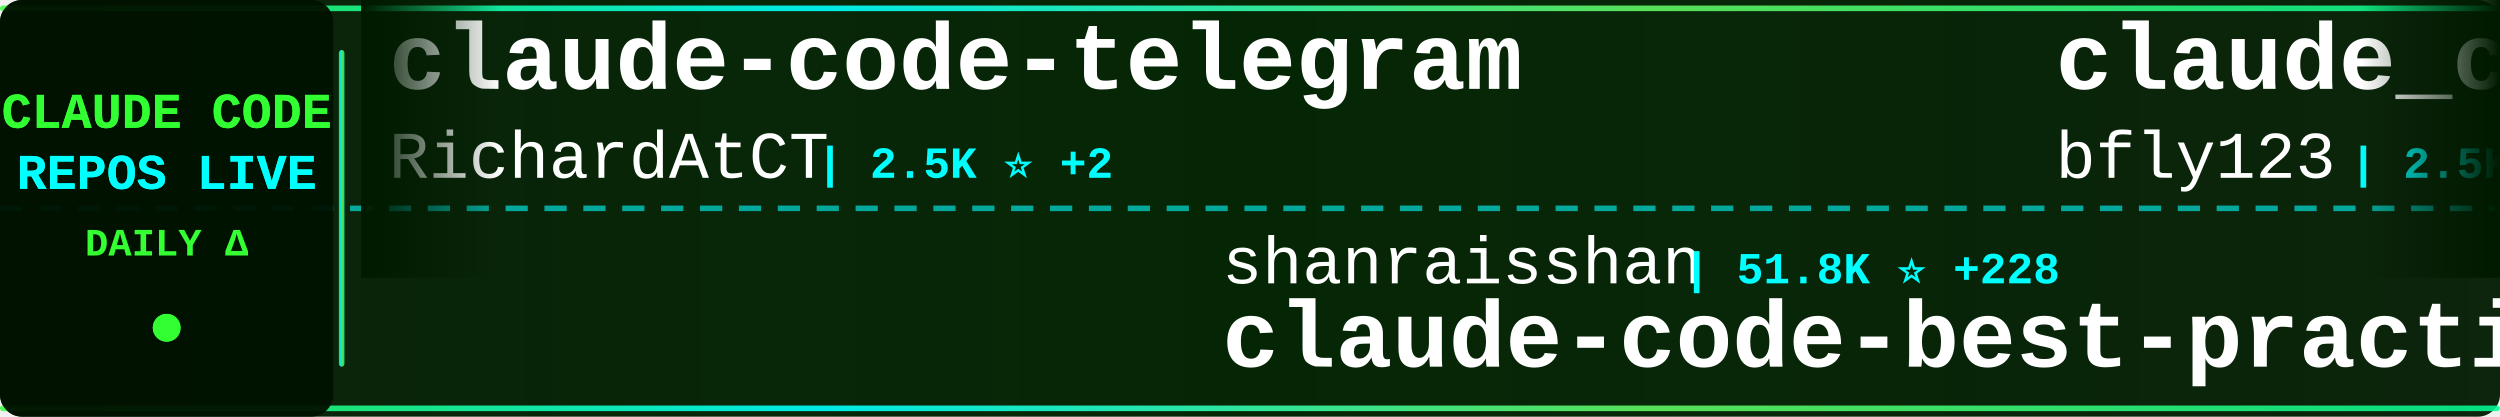
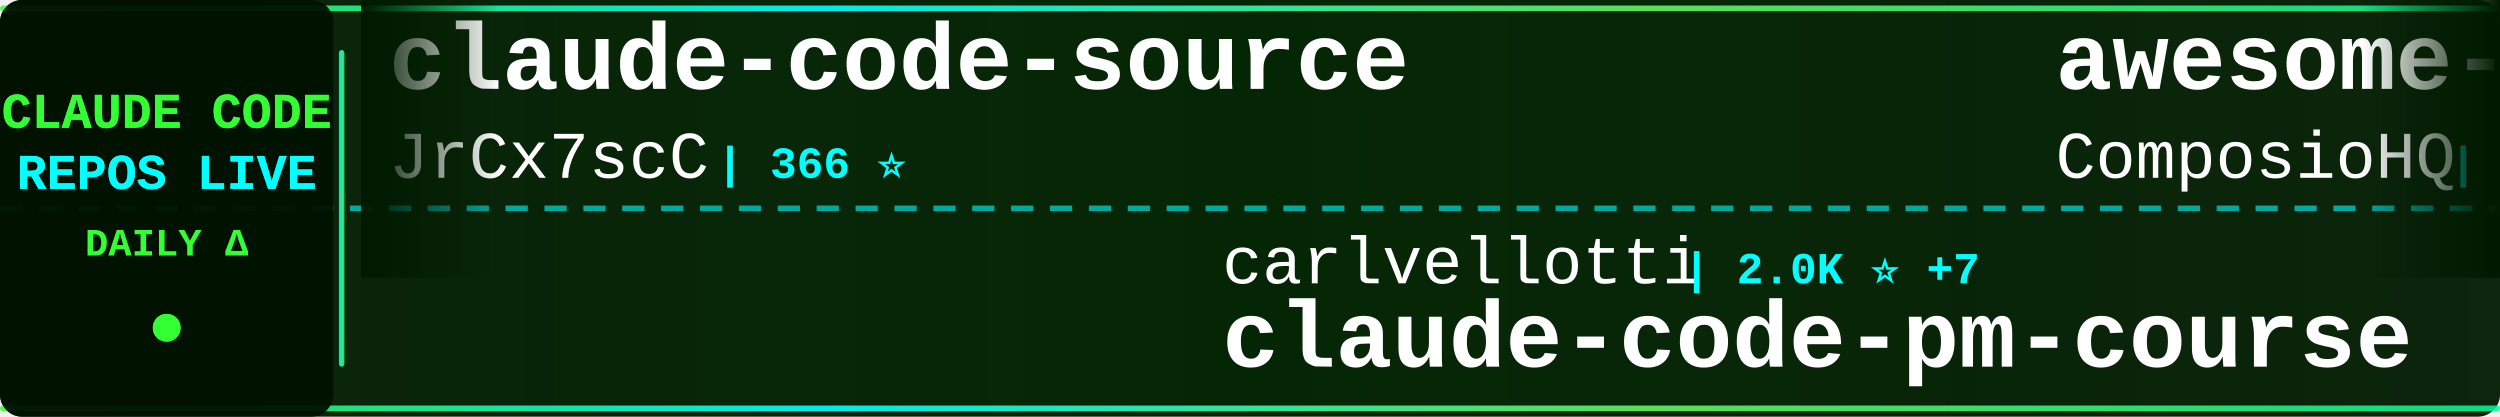
<svg xmlns="http://www.w3.org/2000/svg" width="900" height="150">
  <defs>
    <linearGradient id="tickerBg" x1="0%" y1="0%" x2="100%" y2="0%">
      <stop offset="0%" style="stop-color:#001a00;stop-opacity:0.95" />
      <stop offset="50%" style="stop-color:#002200;stop-opacity:0.98" />
      <stop offset="100%" style="stop-color:#001a00;stop-opacity:0.95" />
    </linearGradient>
    <linearGradient id="borderGrad" x1="0%" y1="0%" x2="100%" y2="0%">
      <stop offset="0%" style="stop-color:#33ff33;stop-opacity:0.85">
        <animate attributeName="stop-opacity" values="0.85;1;0.85" dur="2s" repeatCount="indefinite" />
      </stop>
      <stop offset="33%" style="stop-color:#00ffff;stop-opacity:0.9">
        <animate attributeName="stop-opacity" values="0.9;1;0.9" dur="2.2s" repeatCount="indefinite" />
      </stop>
      <stop offset="66%" style="stop-color:#66ff66;stop-opacity:0.85">
        <animate attributeName="stop-opacity" values="0.85;1;0.85" dur="1.8s" repeatCount="indefinite" />
      </stop>
      <stop offset="100%" style="stop-color:#00ff99;stop-opacity:0.85">
        <animate attributeName="stop-opacity" values="0.85;1;0.85" dur="2s" repeatCount="indefinite" />
      </stop>
    </linearGradient>
    <filter id="textGlow">
      <feGaussianBlur stdDeviation="0.1" result="coloredBlur" />
      <feMerge>
        <feMergeNode in="coloredBlur" />
        <feMergeNode in="SourceGraphic" />
      </feMerge>
    </filter>
    <filter id="metricGlow">
      <feGaussianBlur stdDeviation="0.2" result="coloredBlur" />
      <feMerge>
        <feMergeNode in="coloredBlur" />
        <feMergeNode in="SourceGraphic" />
      </feMerge>
    </filter>
    <linearGradient id="leftFade" x1="0%" y1="0%" x2="100%" y2="0%">
      <stop offset="0%" style="stop-color:#001a00;stop-opacity:1" />
      <stop offset="100%" style="stop-color:#001a00;stop-opacity:0" />
    </linearGradient>
    <linearGradient id="rightFade" x1="0%" y1="0%" x2="100%" y2="0%">
      <stop offset="0%" style="stop-color:#001a00;stop-opacity:0" />
      <stop offset="100%" style="stop-color:#001a00;stop-opacity:1" />
    </linearGradient>
  </defs>
  <rect width="900" height="150" fill="url(#tickerBg)" rx="8" />
  <rect x="0" y="2" width="900" height="2" fill="url(#borderGrad)" rx="1" />
  <rect x="0" y="146" width="900" height="2" fill="url(#borderGrad)" rx="1" />
  <line x1="0" y1="75" x2="900" y2="75" stroke="#00ffff" stroke-width="2" stroke-dasharray="8 6" opacity="0.6" />
  <rect x="0" y="0" width="120" height="150" fill="#001100" opacity="0.95" rx="8" />
  <text x="60" y="46" font-family="'Courier New', monospace" font-size="18" font-weight="bold" fill="#33ff33" text-anchor="middle" filter="url(#textGlow)">
    CLAUDE CODE
  </text>
  <text x="60" y="68" font-family="'Courier New', monospace" font-size="18" font-weight="bold" fill="#00ffff" text-anchor="middle" filter="url(#textGlow)">
    REPOS LIVE
  </text>
  <text x="60" y="92" font-family="'Courier New', monospace" font-size="14" font-weight="bold" fill="#33ff33" text-anchor="middle">
    DAILY Δ
  </text>
  <circle cx="60" cy="118" r="5" fill="#33ff33" filter="url(#metricGlow)">
    <animate attributeName="r" values="4;6;4" dur="1.5s" repeatCount="indefinite" />
    <animate attributeName="opacity" values="0.6;1;0.6" dur="1.5s" repeatCount="indefinite" />
  </circle>
  <rect x="122" y="18" width="2" height="114" fill="url(#borderGrad)" rx="1" />
  <clipPath id="tickerClip">
    <rect x="130" y="0" width="770" height="150" />
  </clipPath>
  <g clip-path="url(#tickerClip)">
    <g id="tickerItems">
      <animateTransform attributeName="transform" attributeType="XML" type="translate" from="0 0" to="-3000 0" dur="54s" repeatCount="indefinite" />
      <g transform="translate(0, 0)">
-         <text x="140" y="32" font-family="'Courier New', monospace" font-size="34" font-weight="bold" fill="#ffffff">claude-code-telegram</text>
-         <text x="140" y="64" font-family="'Courier New', monospace" font-size="24" font-weight="normal" fill="#ffffff" opacity="1.0">RichardAtCT</text>
-         <text x="294" y="64" font-family="'Courier New', monospace" font-size="16" font-weight="bold" fill="#00ffff"> | 2.5K ⭐ +2</text>
+         <text x="140" y="32" font-family="'Courier New', monospace" font-size="34" font-weight="bold" fill="#ffffff">claude-code-source</text>
+         <text x="140" y="64" font-family="'Courier New', monospace" font-size="24" font-weight="normal" fill="#ffffff" opacity="1.0">JrCx7scC</text>
+         <text x="258" y="64" font-family="'Courier New', monospace" font-size="16" font-weight="bold" fill="#00ffff"> | 366 ⭐</text>
      </g>
      <g transform="translate(300, 0)">
-         <text x="140" y="102" font-family="'Courier New', monospace" font-size="24" font-weight="normal" fill="#ffffff" opacity="1.0">shanraisshan</text>
-         <text x="306" y="102" font-family="'Courier New', monospace" font-size="16" font-weight="bold" fill="#00ffff"> | 51.8K ⭐ +228</text>
-         <text x="140" y="132" font-family="'Courier New', monospace" font-size="34" font-weight="bold" fill="#ffffff">claude-code-best-practic...</text>
+         <text x="140" y="102" font-family="'Courier New', monospace" font-size="24" font-weight="normal" fill="#ffffff" opacity="1.0">carlvellotti</text>
+         <text x="306" y="102" font-family="'Courier New', monospace" font-size="16" font-weight="bold" fill="#00ffff"> | 2.0K ⭐ +7</text>
+         <text x="140" y="132" font-family="'Courier New', monospace" font-size="34" font-weight="bold" fill="#ffffff">claude-code-pm-course</text>
      </g>
      <g transform="translate(600, 0)">
-         <text x="140" y="32" font-family="'Courier New', monospace" font-size="34" font-weight="bold" fill="#ffffff">claude_codex_bridge</text>
-         <text x="140" y="64" font-family="'Courier New', monospace" font-size="24" font-weight="normal" fill="#ffffff" opacity="1.0">bfly123</text>
-         <text x="246" y="64" font-family="'Courier New', monospace" font-size="16" font-weight="bold" fill="#00ffff"> | 2.5K ⭐ +10</text>
+         <text x="140" y="32" font-family="'Courier New', monospace" font-size="34" font-weight="bold" fill="#ffffff">awesome-claude-skills</text>
+         <text x="140" y="64" font-family="'Courier New', monospace" font-size="24" font-weight="normal" fill="#ffffff" opacity="1.0">ComposioHQ</text>
+         <text x="282" y="64" font-family="'Courier New', monospace" font-size="16" font-weight="bold" fill="#00ffff"> | 58.7K ⭐ +232</text>
      </g>
      <g transform="translate(900, 0)">
-         <text x="140" y="102" font-family="'Courier New', monospace" font-size="24" font-weight="normal" fill="#ffffff" opacity="1.0">777genius</text>
-         <text x="270" y="102" font-family="'Courier New', monospace" font-size="16" font-weight="bold" fill="#00ffff"> | 908 ⭐ +1</text>
-         <text x="140" y="132" font-family="'Courier New', monospace" font-size="34" font-weight="bold" fill="#ffffff">claude-code-source-code</text>
+         <text x="140" y="102" font-family="'Courier New', monospace" font-size="24" font-weight="normal" fill="#ffffff" opacity="1.0">alejandrobalderas</text>
+         <text x="366" y="102" font-family="'Courier New', monospace" font-size="16" font-weight="bold" fill="#00ffff"> | 1.9K ⭐ +7</text>
+         <text x="140" y="132" font-family="'Courier New', monospace" font-size="34" font-weight="bold" fill="#ffffff">claude-code-from-source</text>
      </g>
      <g transform="translate(1200, 0)">
-         <text x="140" y="32" font-family="'Courier New', monospace" font-size="34" font-weight="bold" fill="#ffffff">ClaudeCodeAgents</text>
-         <text x="140" y="64" font-family="'Courier New', monospace" font-size="24" font-weight="normal" fill="#ffffff" opacity="1.0">darcyegb</text>
-         <text x="258" y="64" font-family="'Courier New', monospace" font-size="16" font-weight="bold" fill="#00ffff"> | 686 ⭐ +2</text>
+         <text x="140" y="32" font-family="'Courier New', monospace" font-size="34" font-weight="bold" fill="#ffffff">claude-code-tudou</text>
+         <text x="140" y="64" font-family="'Courier New', monospace" font-size="24" font-weight="normal" fill="#ffffff" opacity="1.0">AICoderTudou</text>
+         <text x="306" y="64" font-family="'Courier New', monospace" font-size="16" font-weight="bold" fill="#00ffff"> | 497 ⭐</text>
      </g>
      <g transform="translate(1500, 0)">
-         <text x="140" y="102" font-family="'Courier New', monospace" font-size="24" font-weight="normal" fill="#ffffff" opacity="1.0">edmund-io</text>
-         <text x="270" y="102" font-family="'Courier New', monospace" font-size="16" font-weight="bold" fill="#00ffff"> | 1.4K ⭐ +3</text>
-         <text x="140" y="132" font-family="'Courier New', monospace" font-size="34" font-weight="bold" fill="#ffffff">edmunds-claude-code</text>
+         <text x="140" y="102" font-family="'Courier New', monospace" font-size="24" font-weight="normal" fill="#ffffff" opacity="1.0">farion1231</text>
+         <text x="282" y="102" font-family="'Courier New', monospace" font-size="16" font-weight="bold" fill="#00ffff"> | 63.5K ⭐ +1.3K</text>
+         <text x="140" y="132" font-family="'Courier New', monospace" font-size="34" font-weight="bold" fill="#ffffff">cc-switch</text>
      </g>
      <g transform="translate(1800, 0)">
-         <text x="140" y="32" font-family="'Courier New', monospace" font-size="34" font-weight="bold" fill="#ffffff">Auto-claude-code-researc...</text>
-         <text x="140" y="64" font-family="'Courier New', monospace" font-size="24" font-weight="normal" fill="#ffffff" opacity="1.0">wanshuiyin</text>
-         <text x="282" y="64" font-family="'Courier New', monospace" font-size="16" font-weight="bold" fill="#00ffff"> | 8.4K ⭐ +158</text>
+         <text x="140" y="32" font-family="'Courier New', monospace" font-size="34" font-weight="bold" fill="#ffffff">claude-code-system-promp...</text>
+         <text x="140" y="64" font-family="'Courier New', monospace" font-size="24" font-weight="normal" fill="#ffffff" opacity="1.0">Piebald-AI</text>
+         <text x="282" y="64" font-family="'Courier New', monospace" font-size="16" font-weight="bold" fill="#00ffff"> | 10.0K ⭐ +43</text>
      </g>
      <g transform="translate(2100, 0)">
+         <text x="140" y="102" font-family="'Courier New', monospace" font-size="24" font-weight="normal" fill="#ffffff" opacity="1.0">anthropics</text>
+         <text x="282" y="102" font-family="'Courier New', monospace" font-size="16" font-weight="bold" fill="#00ffff"> | 816 ⭐ +4</text>
+         <text x="140" y="132" font-family="'Courier New', monospace" font-size="34" font-weight="bold" fill="#ffffff">claude-code-base-action</text>
+       </g>
+       <g transform="translate(2400, 0)">
+         <text x="140" y="32" font-family="'Courier New', monospace" font-size="34" font-weight="bold" fill="#ffffff">claude-code-best-practic...</text>
+         <text x="140" y="64" font-family="'Courier New', monospace" font-size="24" font-weight="normal" fill="#ffffff" opacity="1.0">shanraisshan</text>
+         <text x="306" y="64" font-family="'Courier New', monospace" font-size="16" font-weight="bold" fill="#00ffff"> | 51.8K ⭐ +232</text>
+       </g>
+       <g transform="translate(2700, 0)">
        <text x="140" y="102" font-family="'Courier New', monospace" font-size="24" font-weight="normal" fill="#ffffff" opacity="1.0">diet103</text>
        <text x="246" y="102" font-family="'Courier New', monospace" font-size="16" font-weight="bold" fill="#00ffff"> | 9.6K ⭐ +2</text>
        <text x="140" y="132" font-family="'Courier New', monospace" font-size="34" font-weight="bold" fill="#ffffff">claude-code-infrastructu...</text>
      </g>
-       <g transform="translate(2400, 0)">
-         <text x="140" y="32" font-family="'Courier New', monospace" font-size="34" font-weight="bold" fill="#ffffff">claude-code-base-action</text>
-         <text x="140" y="64" font-family="'Courier New', monospace" font-size="24" font-weight="normal" fill="#ffffff" opacity="1.0">anthropics</text>
-         <text x="282" y="64" font-family="'Courier New', monospace" font-size="16" font-weight="bold" fill="#00ffff"> | 814 ⭐ +2</text>
-       </g>
-       <g transform="translate(2700, 0)">
-         <text x="140" y="102" font-family="'Courier New', monospace" font-size="24" font-weight="normal" fill="#ffffff" opacity="1.0">Alishahryar1</text>
-         <text x="306" y="102" font-family="'Courier New', monospace" font-size="16" font-weight="bold" fill="#00ffff"> | 22.6K ⭐ +387</text>
-         <text x="140" y="132" font-family="'Courier New', monospace" font-size="34" font-weight="bold" fill="#ffffff">free-claude-code</text>
-       </g>
      <g transform="translate(3000, 0)">
-         <text x="140" y="32" font-family="'Courier New', monospace" font-size="34" font-weight="bold" fill="#ffffff">claude-code-telegram</text>
-         <text x="140" y="64" font-family="'Courier New', monospace" font-size="24" font-weight="normal" fill="#ffffff" opacity="1.0">RichardAtCT</text>
-         <text x="294" y="64" font-family="'Courier New', monospace" font-size="16" font-weight="bold" fill="#00ffff"> | 2.5K ⭐ +2</text>
+         <text x="140" y="32" font-family="'Courier New', monospace" font-size="34" font-weight="bold" fill="#ffffff">claude-code-source</text>
+         <text x="140" y="64" font-family="'Courier New', monospace" font-size="24" font-weight="normal" fill="#ffffff" opacity="1.0">JrCx7scC</text>
+         <text x="258" y="64" font-family="'Courier New', monospace" font-size="16" font-weight="bold" fill="#00ffff"> | 366 ⭐</text>
      </g>
      <g transform="translate(3300, 0)">
-         <text x="140" y="102" font-family="'Courier New', monospace" font-size="24" font-weight="normal" fill="#ffffff" opacity="1.0">shanraisshan</text>
-         <text x="306" y="102" font-family="'Courier New', monospace" font-size="16" font-weight="bold" fill="#00ffff"> | 51.8K ⭐ +228</text>
-         <text x="140" y="132" font-family="'Courier New', monospace" font-size="34" font-weight="bold" fill="#ffffff">claude-code-best-practic...</text>
+         <text x="140" y="102" font-family="'Courier New', monospace" font-size="24" font-weight="normal" fill="#ffffff" opacity="1.0">carlvellotti</text>
+         <text x="306" y="102" font-family="'Courier New', monospace" font-size="16" font-weight="bold" fill="#00ffff"> | 2.0K ⭐ +7</text>
+         <text x="140" y="132" font-family="'Courier New', monospace" font-size="34" font-weight="bold" fill="#ffffff">claude-code-pm-course</text>
      </g>
      <g transform="translate(3600, 0)">
-         <text x="140" y="32" font-family="'Courier New', monospace" font-size="34" font-weight="bold" fill="#ffffff">claude_codex_bridge</text>
-         <text x="140" y="64" font-family="'Courier New', monospace" font-size="24" font-weight="normal" fill="#ffffff" opacity="1.0">bfly123</text>
-         <text x="246" y="64" font-family="'Courier New', monospace" font-size="16" font-weight="bold" fill="#00ffff"> | 2.5K ⭐ +10</text>
+         <text x="140" y="32" font-family="'Courier New', monospace" font-size="34" font-weight="bold" fill="#ffffff">awesome-claude-skills</text>
+         <text x="140" y="64" font-family="'Courier New', monospace" font-size="24" font-weight="normal" fill="#ffffff" opacity="1.0">ComposioHQ</text>
+         <text x="282" y="64" font-family="'Courier New', monospace" font-size="16" font-weight="bold" fill="#00ffff"> | 58.7K ⭐ +232</text>
      </g>
      <g transform="translate(3900, 0)">
-         <text x="140" y="102" font-family="'Courier New', monospace" font-size="24" font-weight="normal" fill="#ffffff" opacity="1.0">777genius</text>
-         <text x="270" y="102" font-family="'Courier New', monospace" font-size="16" font-weight="bold" fill="#00ffff"> | 908 ⭐ +1</text>
-         <text x="140" y="132" font-family="'Courier New', monospace" font-size="34" font-weight="bold" fill="#ffffff">claude-code-source-code</text>
+         <text x="140" y="102" font-family="'Courier New', monospace" font-size="24" font-weight="normal" fill="#ffffff" opacity="1.0">alejandrobalderas</text>
+         <text x="366" y="102" font-family="'Courier New', monospace" font-size="16" font-weight="bold" fill="#00ffff"> | 1.9K ⭐ +7</text>
+         <text x="140" y="132" font-family="'Courier New', monospace" font-size="34" font-weight="bold" fill="#ffffff">claude-code-from-source</text>
      </g>
    </g>
  </g>
  <rect x="130" y="0" width="50" height="100" fill="url(#leftFade)" />
  <rect x="850" y="0" width="50" height="100" fill="url(#rightFade)" />
</svg>
